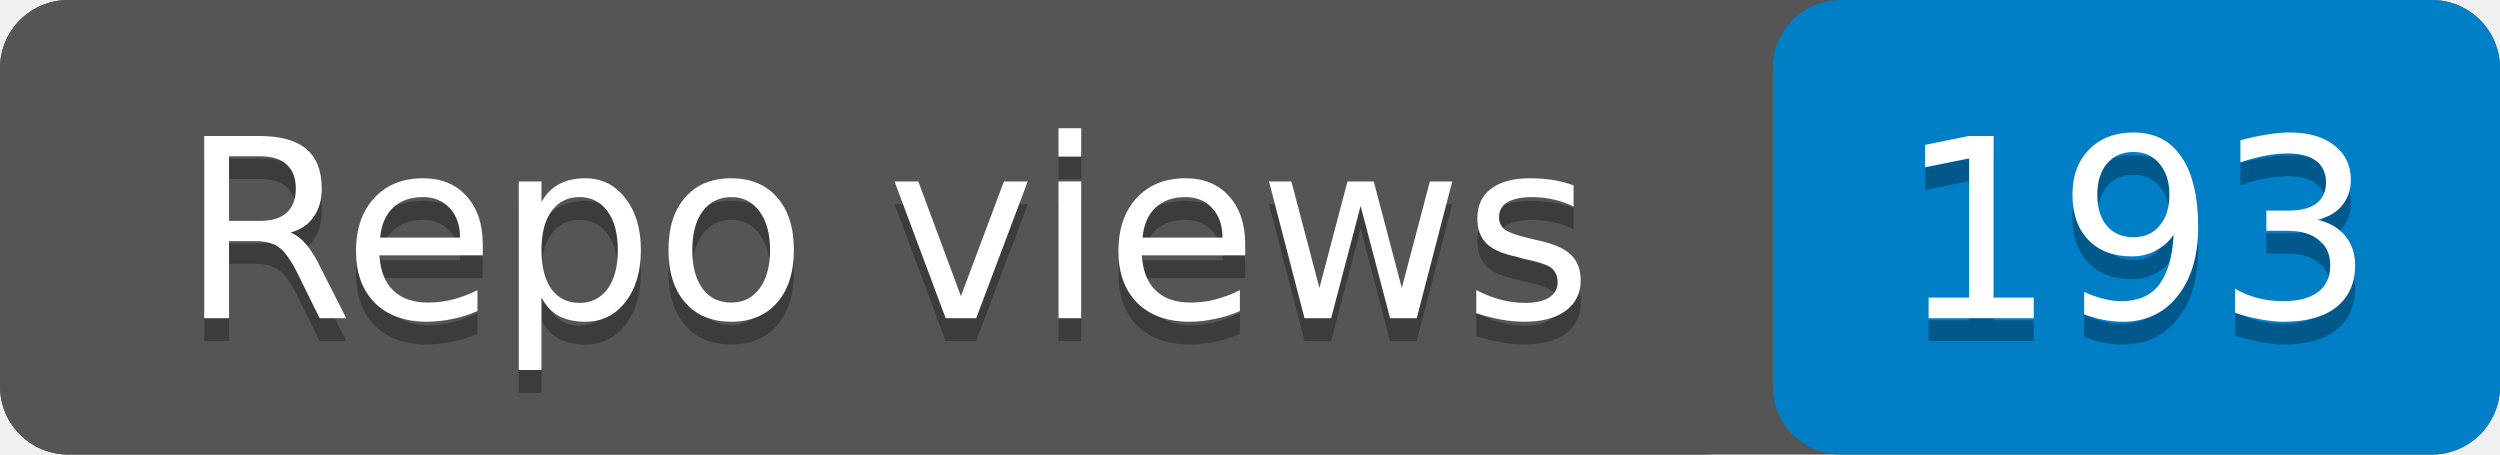
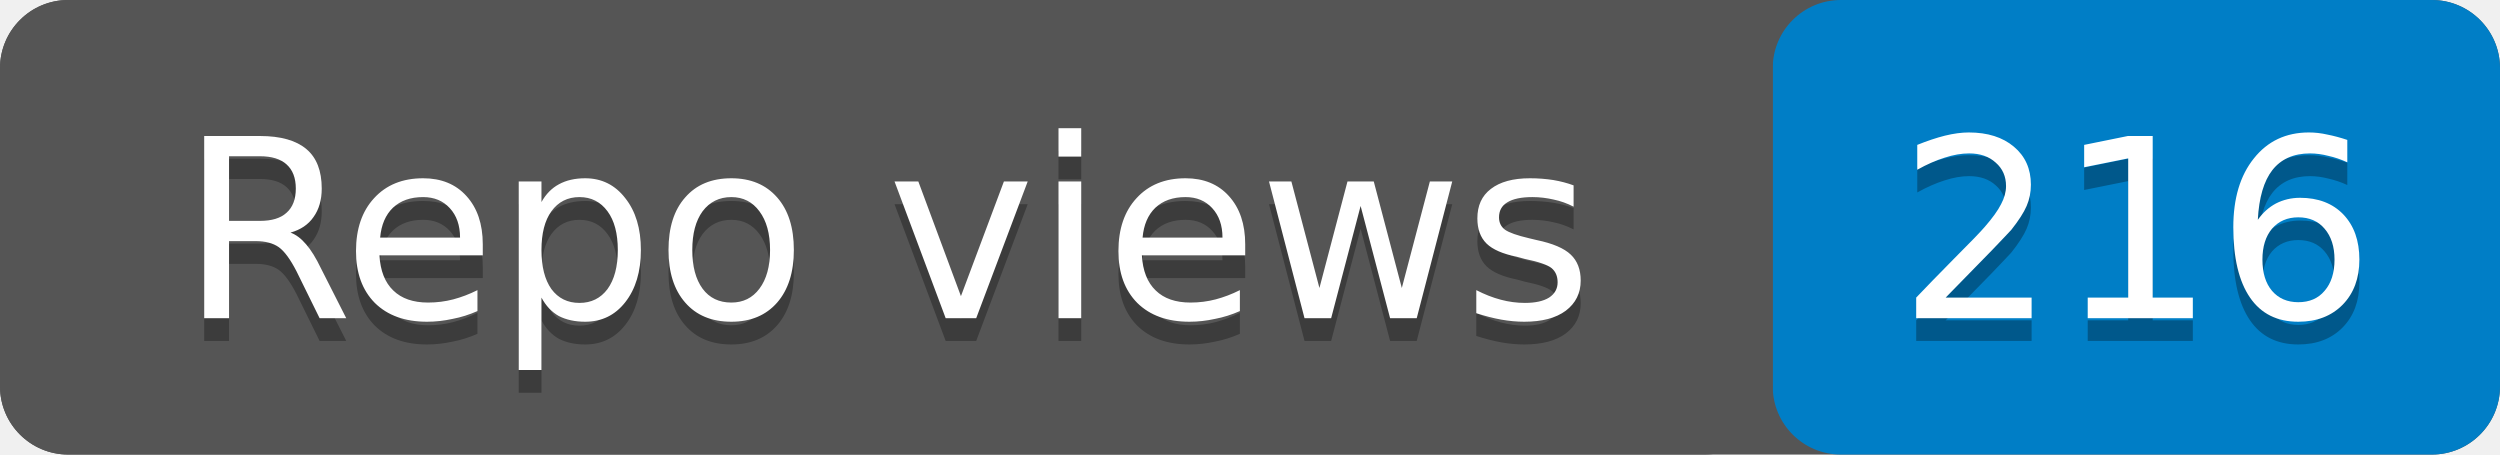
- <svg xmlns="http://www.w3.org/2000/svg" width="110" height="20" role="img" aria-label="Repo views: 193">
+ <svg xmlns="http://www.w3.org/2000/svg" width="110" height="20" role="img" aria-label="Repo views: 216">
  <rect width="110" height="20" rx="3" fill="#555" />
  <rect x="78" width="32" height="20" rx="3" fill="#007ec6" />
  <rect width="78" height="20" rx="3" fill="#555" />
  <g fill="#fff" text-anchor="middle" font-family="Verdana,Geneva,DejaVu Sans,sans-serif" font-size="11">
    <text x="39" y="15" fill="#010101" fill-opacity=".3">Repo views</text>
    <text x="39" y="14">Repo views</text>
-     <text x="94" y="15" fill="#010101" fill-opacity=".3">193</text>
-     <text x="94" y="14">193</text>
+     <text x="94" y="15" fill="#010101" fill-opacity=".3">216</text>
+     <text x="94" y="14">216</text>
  </g>
</svg>
